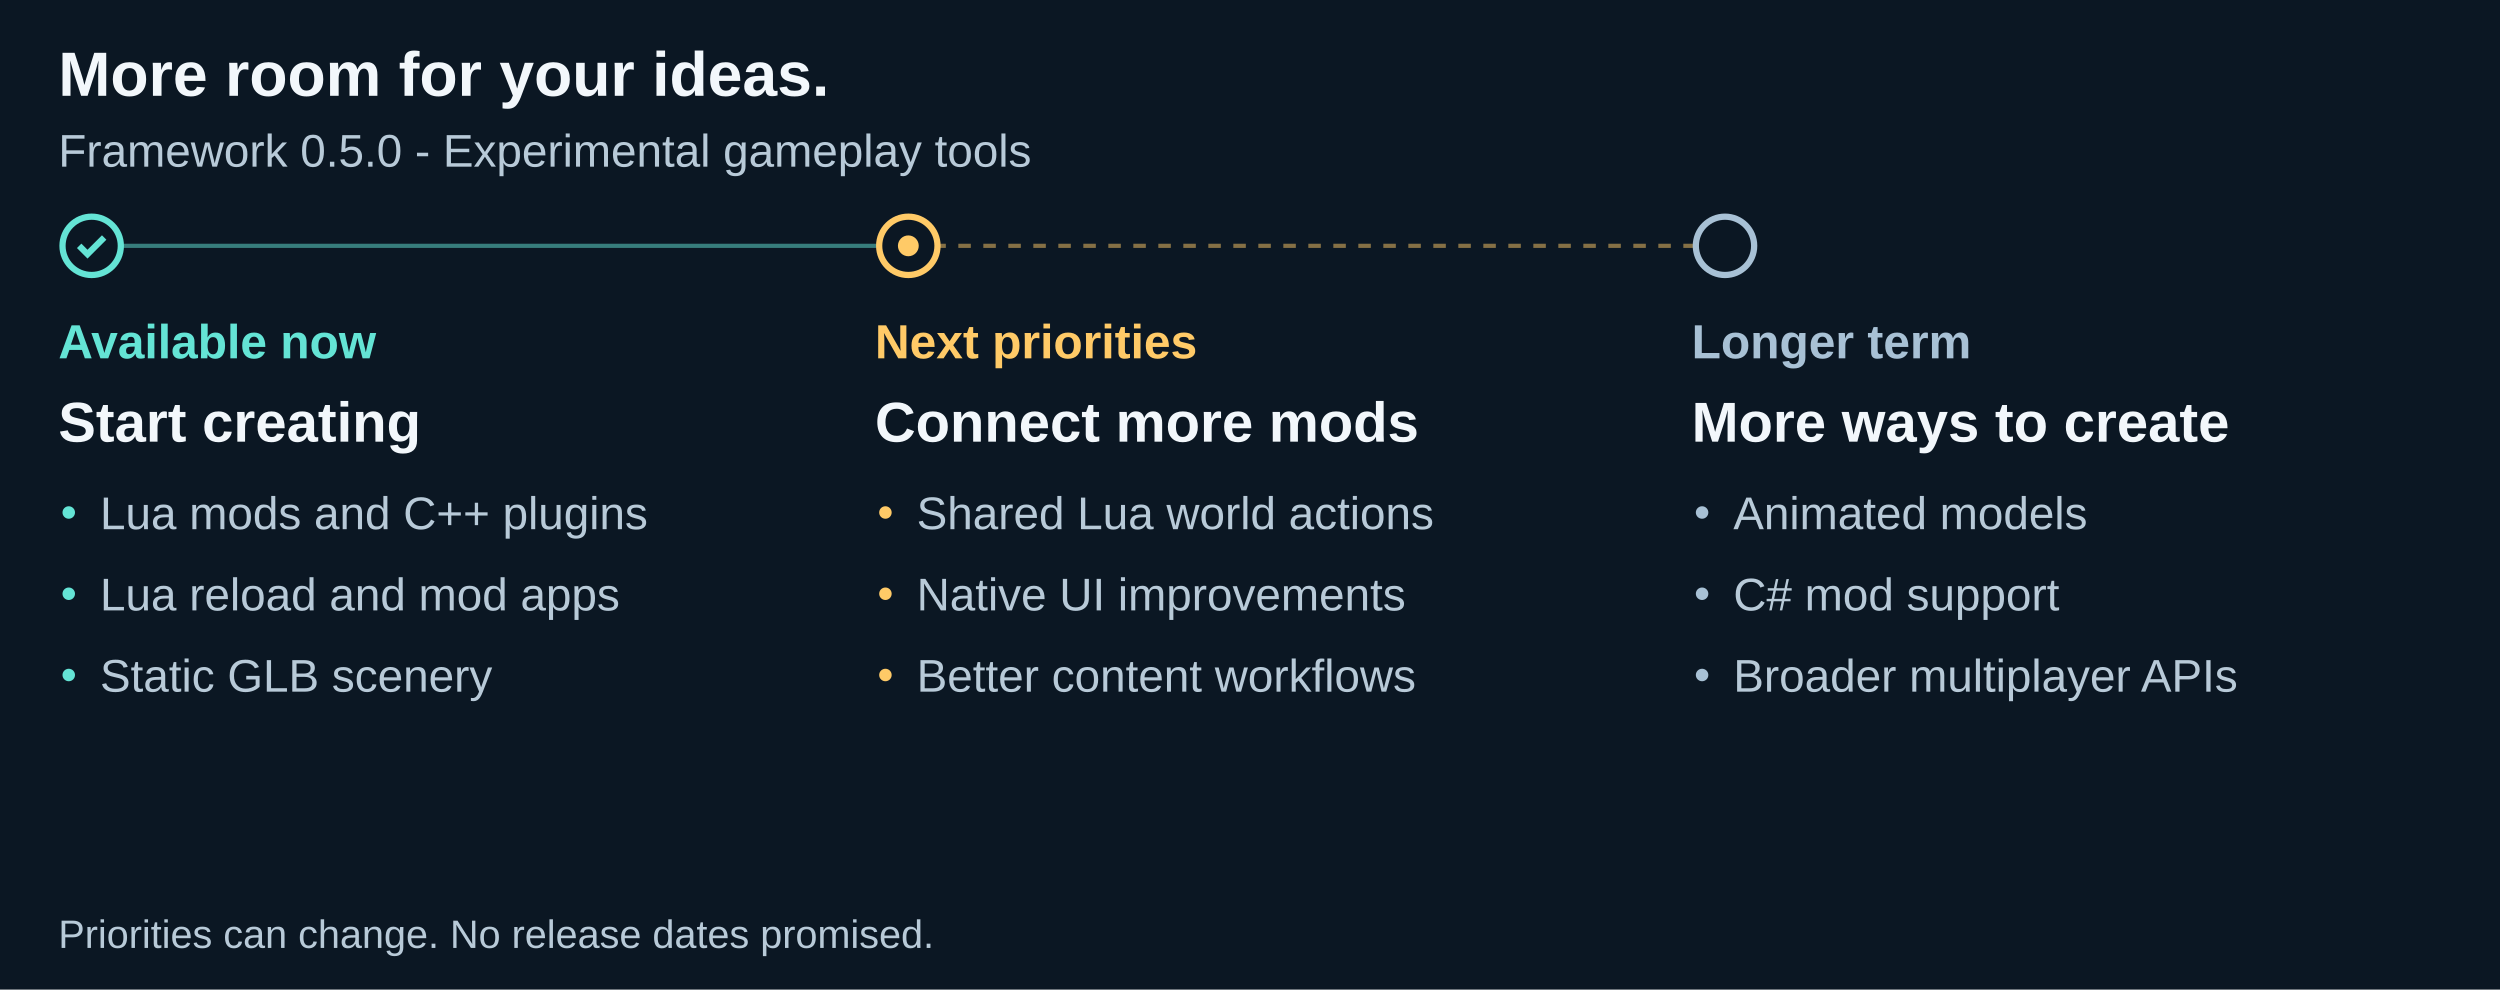
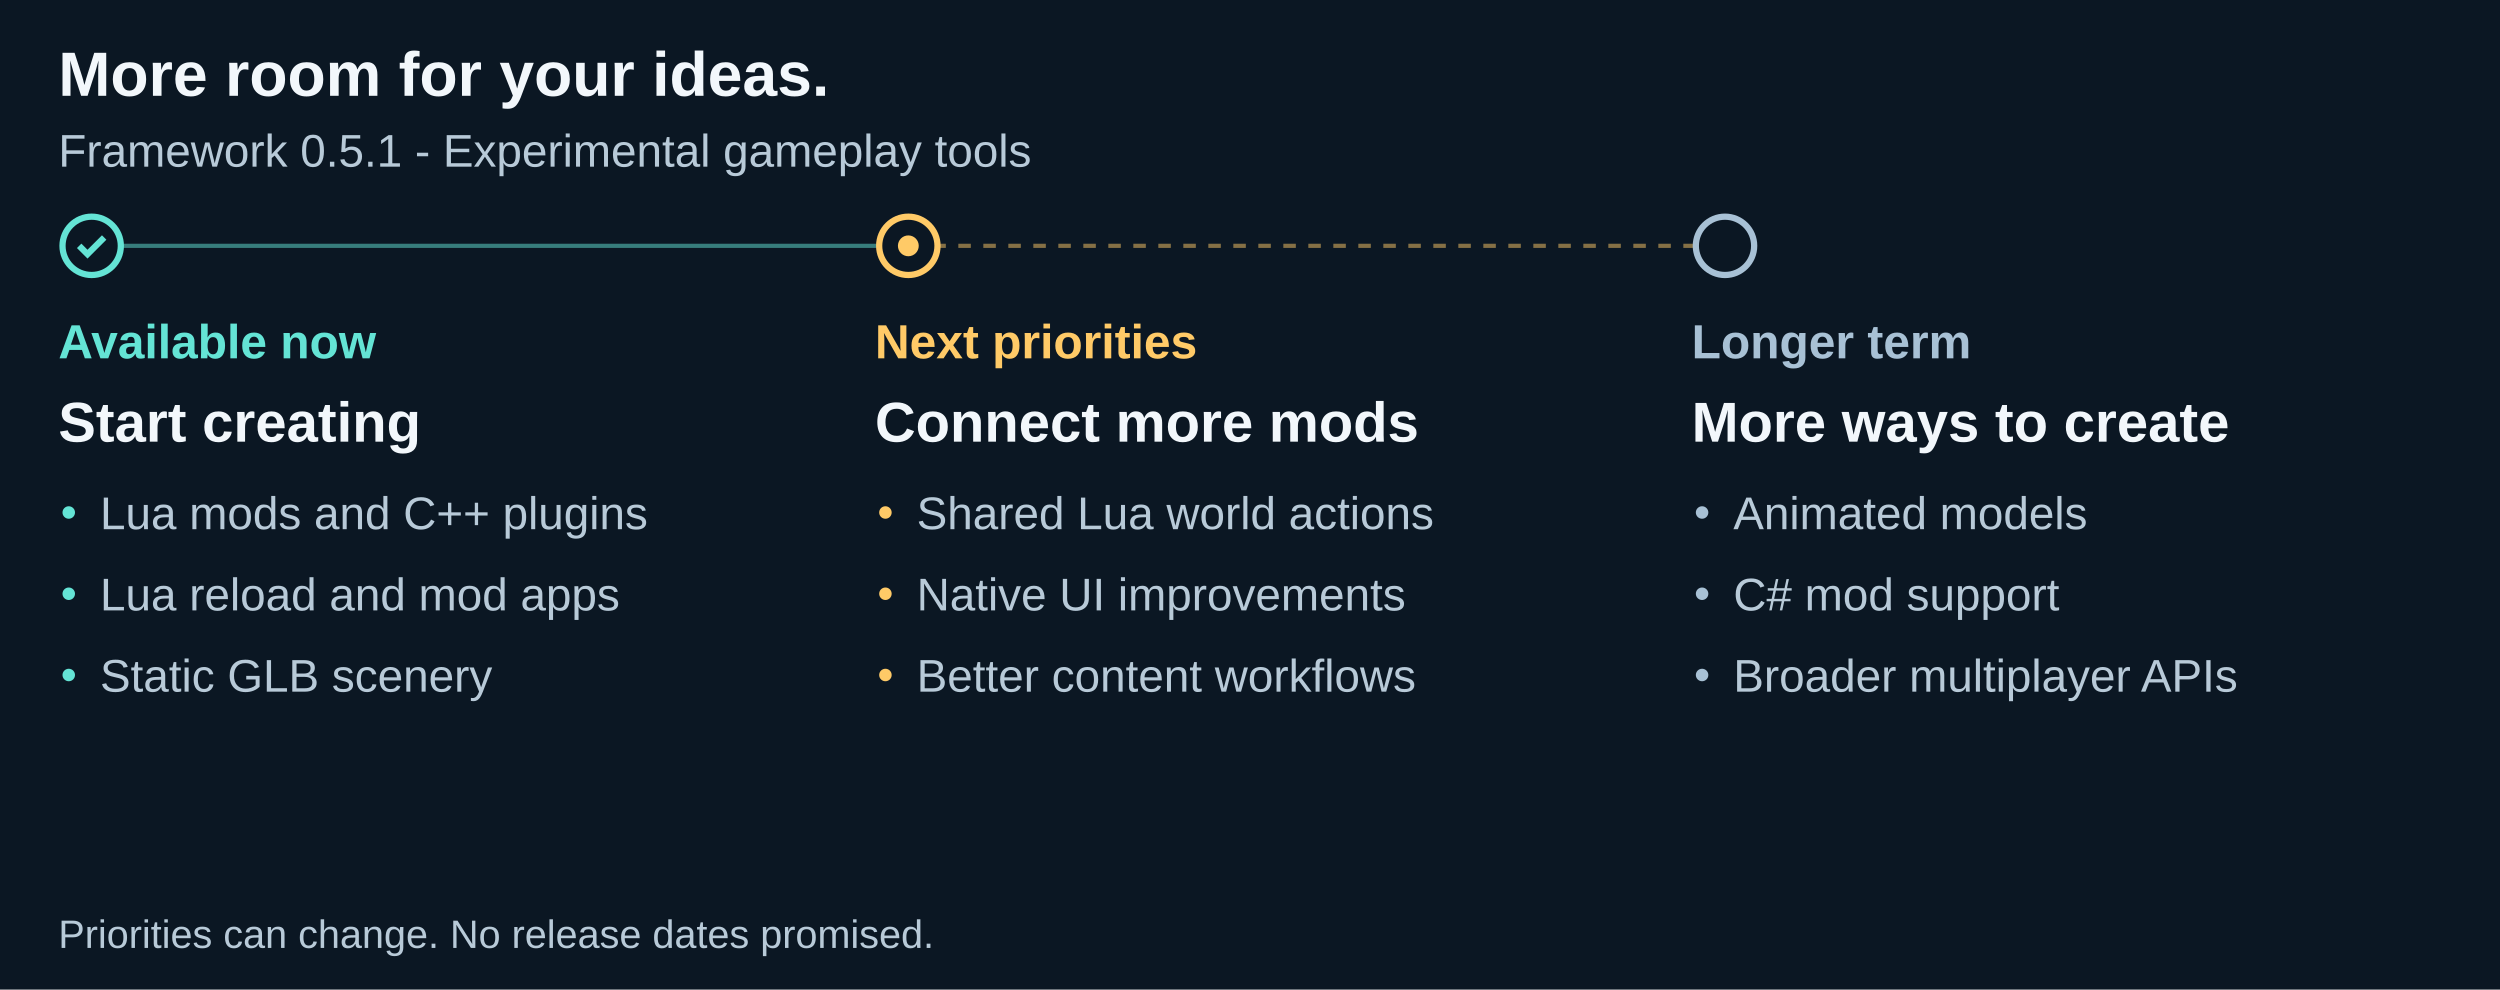
<svg xmlns="http://www.w3.org/2000/svg" width="1200" height="475" viewBox="0 0 1200 475" role="img" aria-labelledby="title description">
  <path fill="#0b1723" d="M0 0h1200v475H0z" />
  <g font-family="Arial">
    <text x="28" y="46" font-family="Arial" font-size="30" fill="#f2f7fb" font-weight="700">More room for your ideas.</text>
-     <text x="28" y="80" font-family="Arial" font-size="22" fill="#b8cad8" font-weight="400">Framework 0.5.0 - Experimental gameplay tools</text>
+     <text x="28" y="80" font-family="Arial" font-size="22" fill="#b8cad8" font-weight="400">Framework 0.5.1 - Experimental gameplay tools</text>
    <path d="M44 118h392" stroke="#64e4d5" stroke-width="2" stroke-dasharray="0" opacity=".5" />
    <circle cx="44" cy="118" r="14" fill="#0b1723" stroke="#64e4d5" stroke-width="3" />
    <path d="m38 118 4 4 8-8" fill="none" stroke="#64e4d5" stroke-width="3" />
    <text x="28" y="172" font-family="Arial" font-size="23" fill="#64e4d5" font-weight="700">Available now</text>
    <text x="28" y="212" font-family="Arial" font-size="27" fill="#f2f7fb" font-weight="700">Start creating</text>
    <circle cx="33" cy="246" r="3" fill="#64e4d5" />
    <text x="48" y="254" font-family="Arial" font-size="22" fill="#b8cad8" font-weight="400">Lua mods and C++ plugins</text>
    <circle cx="33" cy="285" r="3" fill="#64e4d5" />
    <text x="48" y="293" font-family="Arial" font-size="22" fill="#b8cad8" font-weight="400">Lua reload and mod apps</text>
    <circle cx="33" cy="324" r="3" fill="#64e4d5" />
    <text x="48" y="332" font-family="Arial" font-size="22" fill="#b8cad8" font-weight="400">Static GLB scenery</text>
    <path d="M436 118h392" stroke="#ffca67" stroke-width="2" stroke-dasharray="6" opacity=".5" />
    <circle cx="436" cy="118" r="14" fill="#0b1723" stroke="#ffca67" stroke-width="3" />
    <circle cx="436" cy="118" r="5" fill="#ffca67" />
    <text x="420" y="172" font-family="Arial" font-size="23" fill="#ffca67" font-weight="700">Next priorities</text>
    <text x="420" y="212" font-family="Arial" font-size="27" fill="#f2f7fb" font-weight="700">Connect more mods</text>
    <circle cx="425" cy="246" r="3" fill="#ffca67" />
    <text x="440" y="254" font-family="Arial" font-size="22" fill="#b8cad8" font-weight="400">Shared Lua world actions</text>
    <circle cx="425" cy="285" r="3" fill="#ffca67" />
    <text x="440" y="293" font-family="Arial" font-size="22" fill="#b8cad8" font-weight="400">Native UI improvements</text>
    <circle cx="425" cy="324" r="3" fill="#ffca67" />
    <text x="440" y="332" font-family="Arial" font-size="22" fill="#b8cad8" font-weight="400">Better content workflows</text>
    <circle cx="828" cy="118" r="14" fill="#0b1723" stroke="#a8c1d5" stroke-width="3" />
    <text x="812" y="172" font-family="Arial" font-size="23" fill="#a8c1d5" font-weight="700">Longer term</text>
    <text x="812" y="212" font-family="Arial" font-size="27" fill="#f2f7fb" font-weight="700">More ways to create</text>
    <circle cx="817" cy="246" r="3" fill="#a8c1d5" />
    <text x="832" y="254" font-family="Arial" font-size="22" fill="#b8cad8" font-weight="400">Animated models</text>
    <circle cx="817" cy="285" r="3" fill="#a8c1d5" />
    <text x="832" y="293" font-family="Arial" font-size="22" fill="#b8cad8" font-weight="400">C# mod support</text>
    <circle cx="817" cy="324" r="3" fill="#a8c1d5" />
    <text x="832" y="332" font-family="Arial" font-size="22" fill="#b8cad8" font-weight="400">Broader multiplayer APIs</text>
    <text x="28" y="455" font-family="Arial" font-size="19" fill="#b8cad8" font-weight="400">Priorities can change. No release dates promised.</text>
  </g>
</svg>
